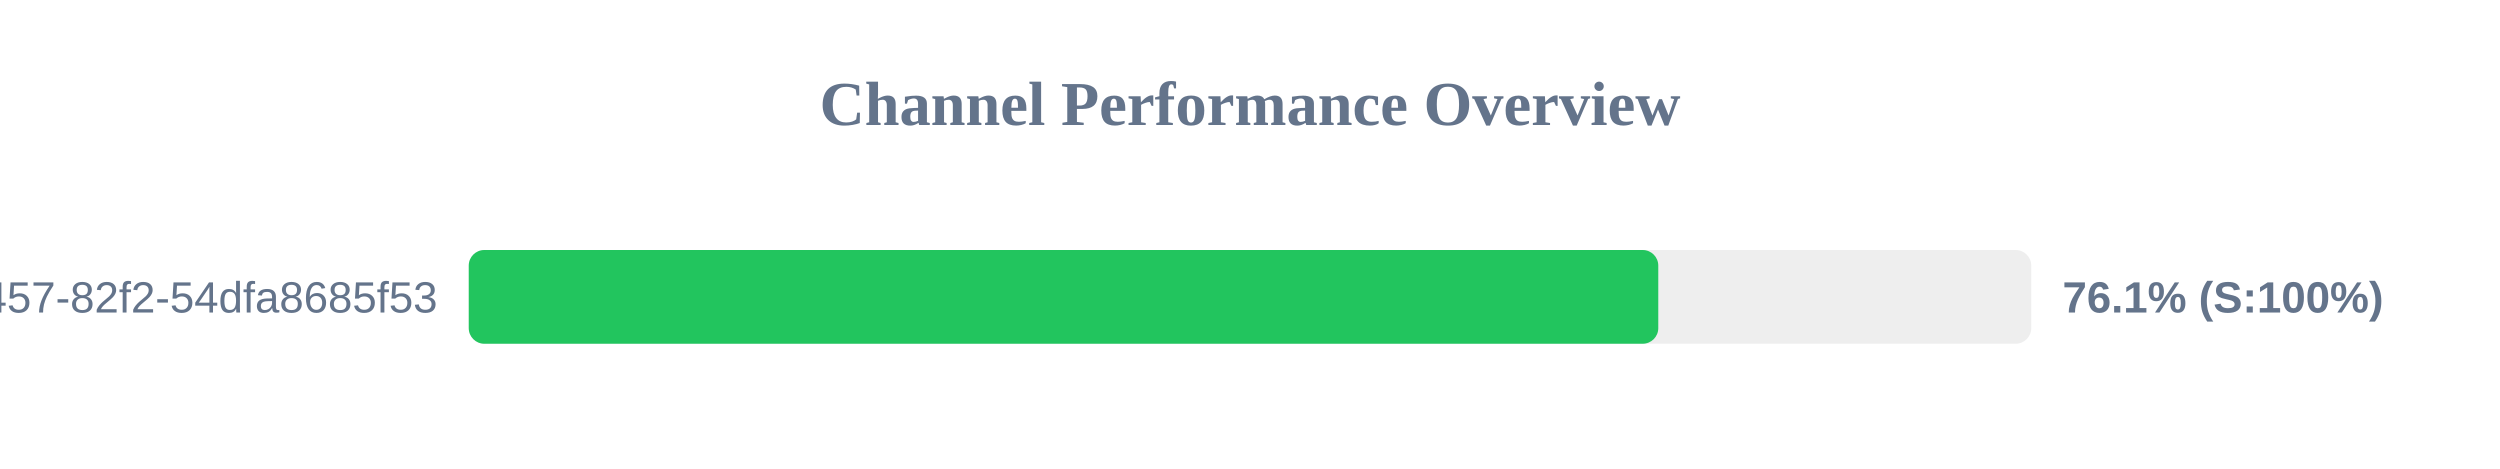
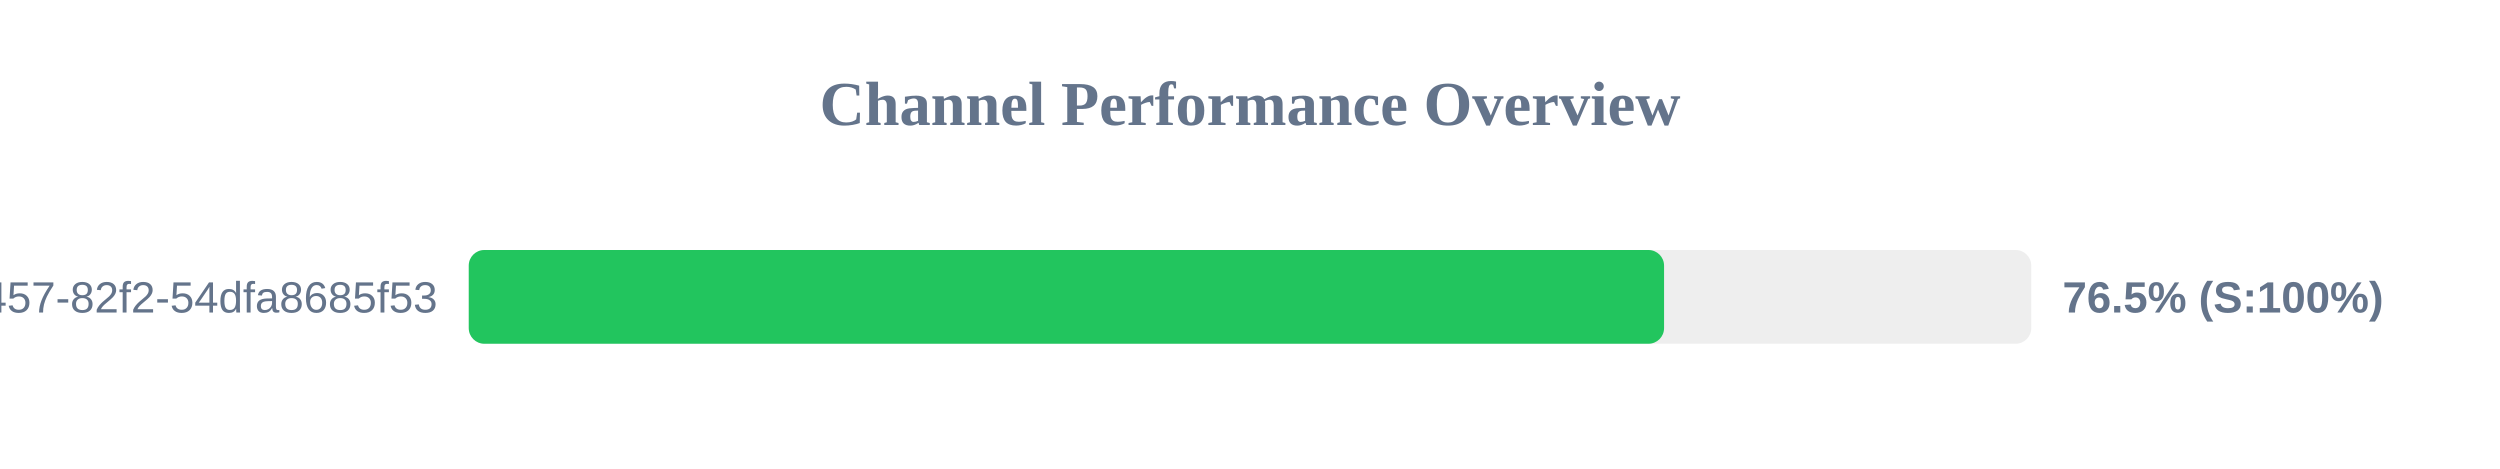
<svg xmlns="http://www.w3.org/2000/svg" width="800" height="150" version="1.1">
  <style>
        .row { font: 14px Arial; fill: #64748b; }
        .score { font: bold 14px Arial; fill: #64748b; }
    </style>
  <text x="400" y="40" text-anchor="middle" font-size="20px" font-weight="bold" fill="#64748b">Channel Performance Overview</text>
  <rect x="150" y="80" width="500" height="30" fill="#eee" rx="5" />
-   <rect x="150" y="80" width="380.65" height="30" fill="#22c55e" rx="5" />
+   <rect x="150" y="80" width="382.5" height="30" fill="#22c55e" rx="5" />
  <text x="140" y="100" text-anchor="end" class="row">?uuid=413c8b50-96bf-4457-82f2-54dfa8685f53</text>
-   <text x="660" y="100" text-anchor="start" class="score">76.1% (S:100%)</text>
+   <text x="660" y="100" text-anchor="start" class="score">76.5% (S:100%)</text>
</svg>
